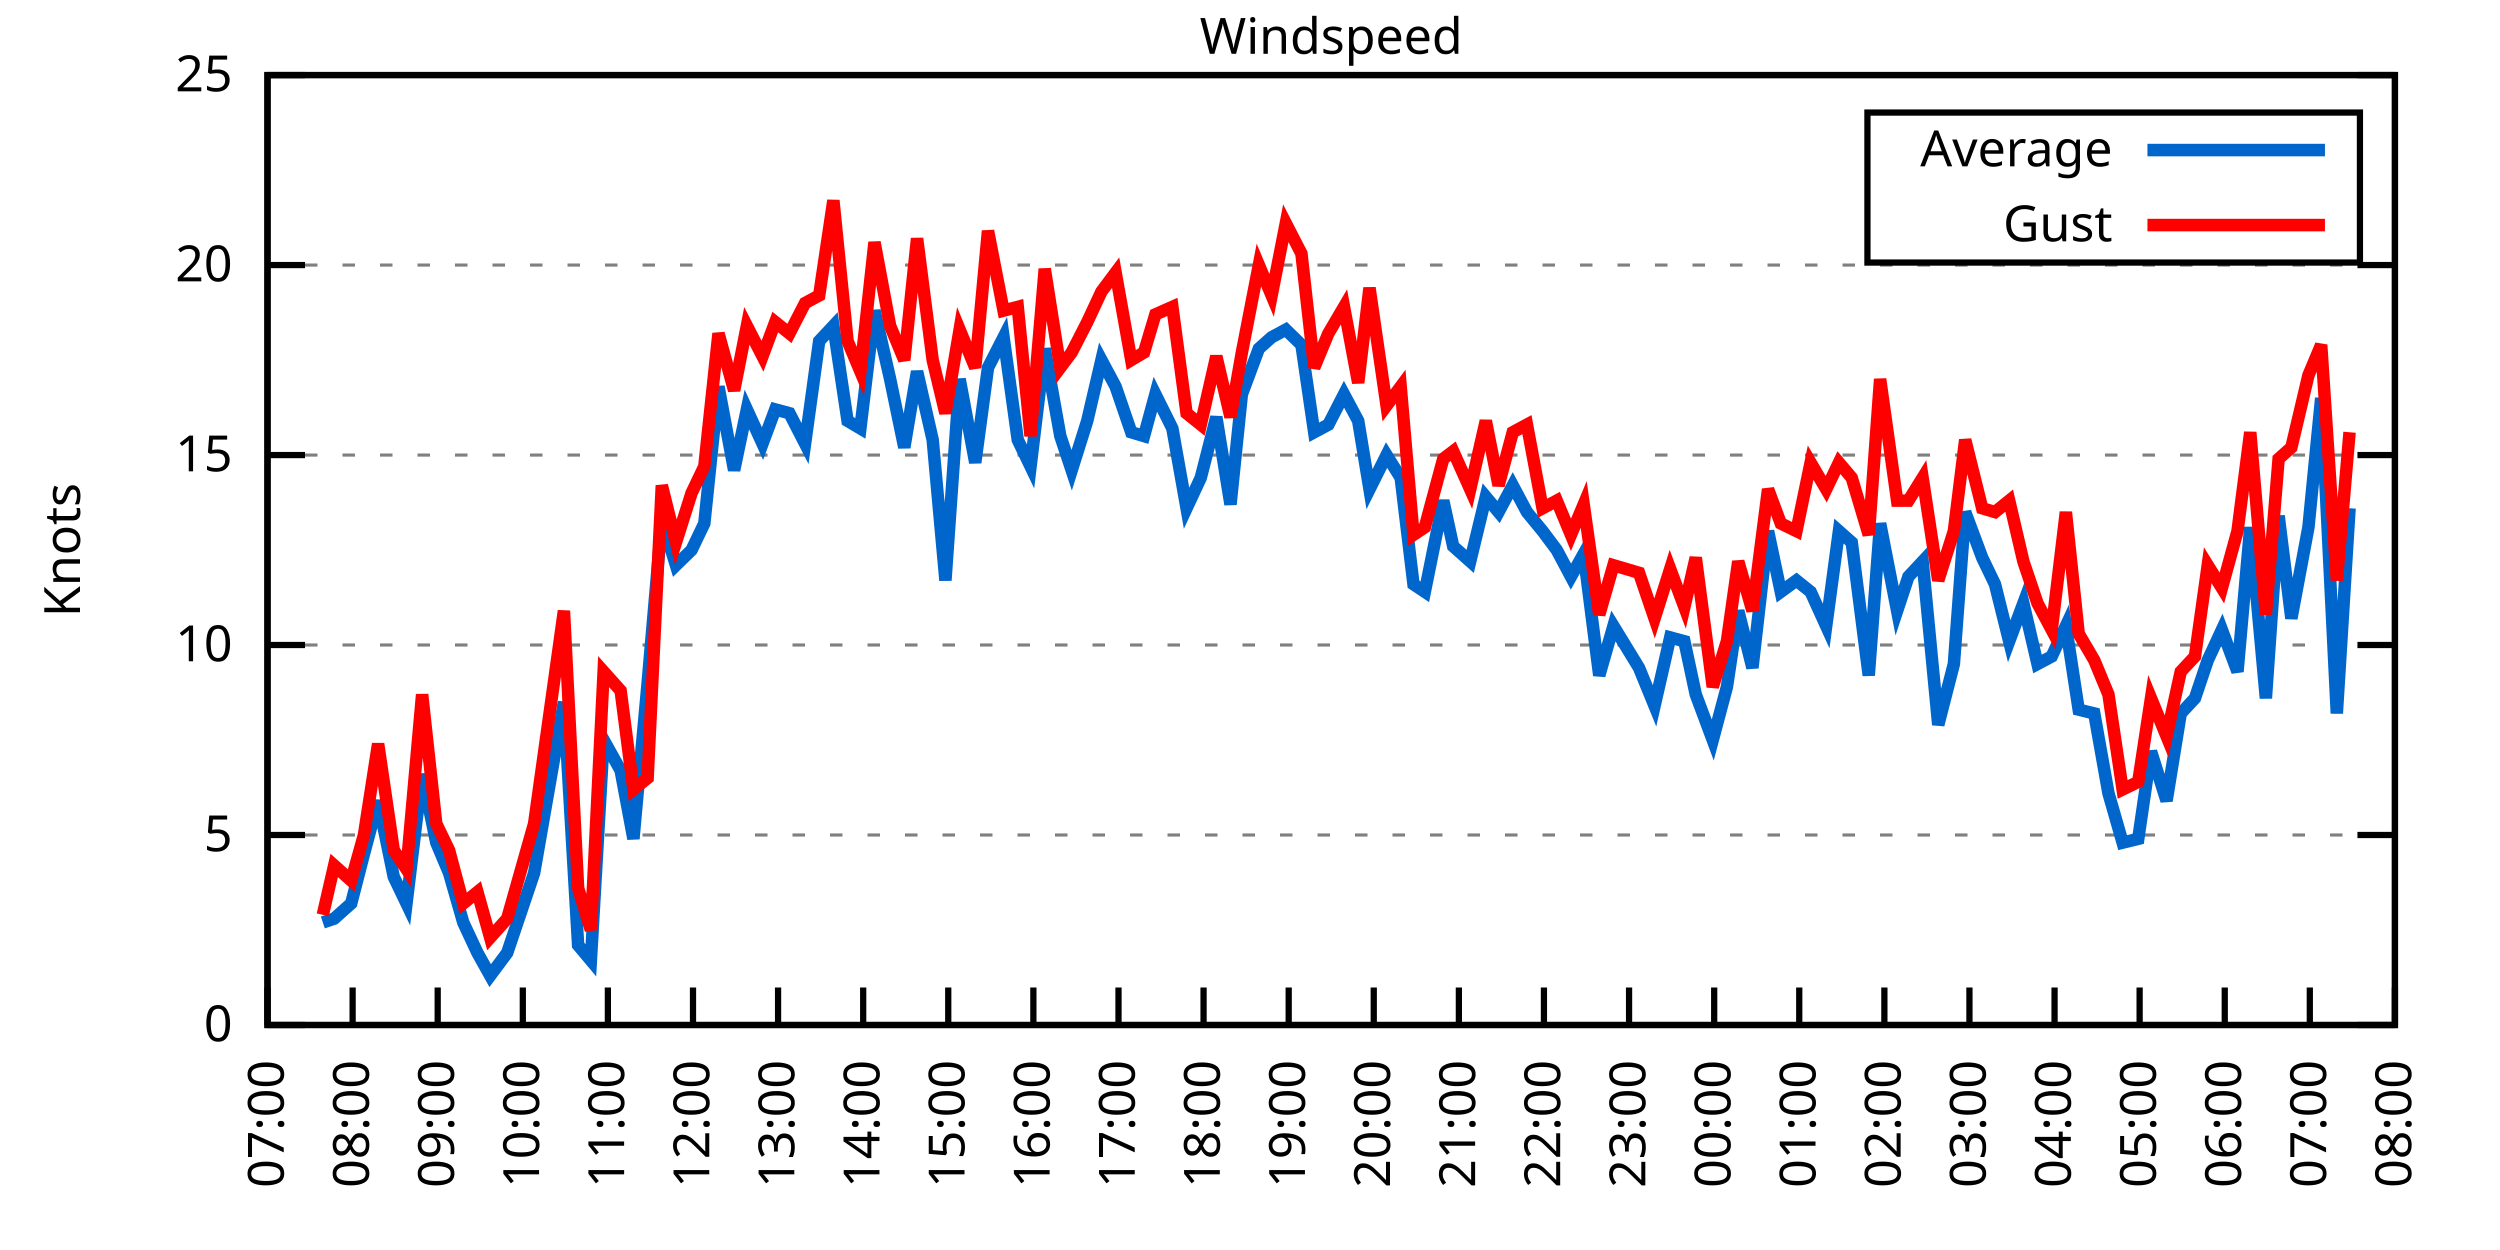
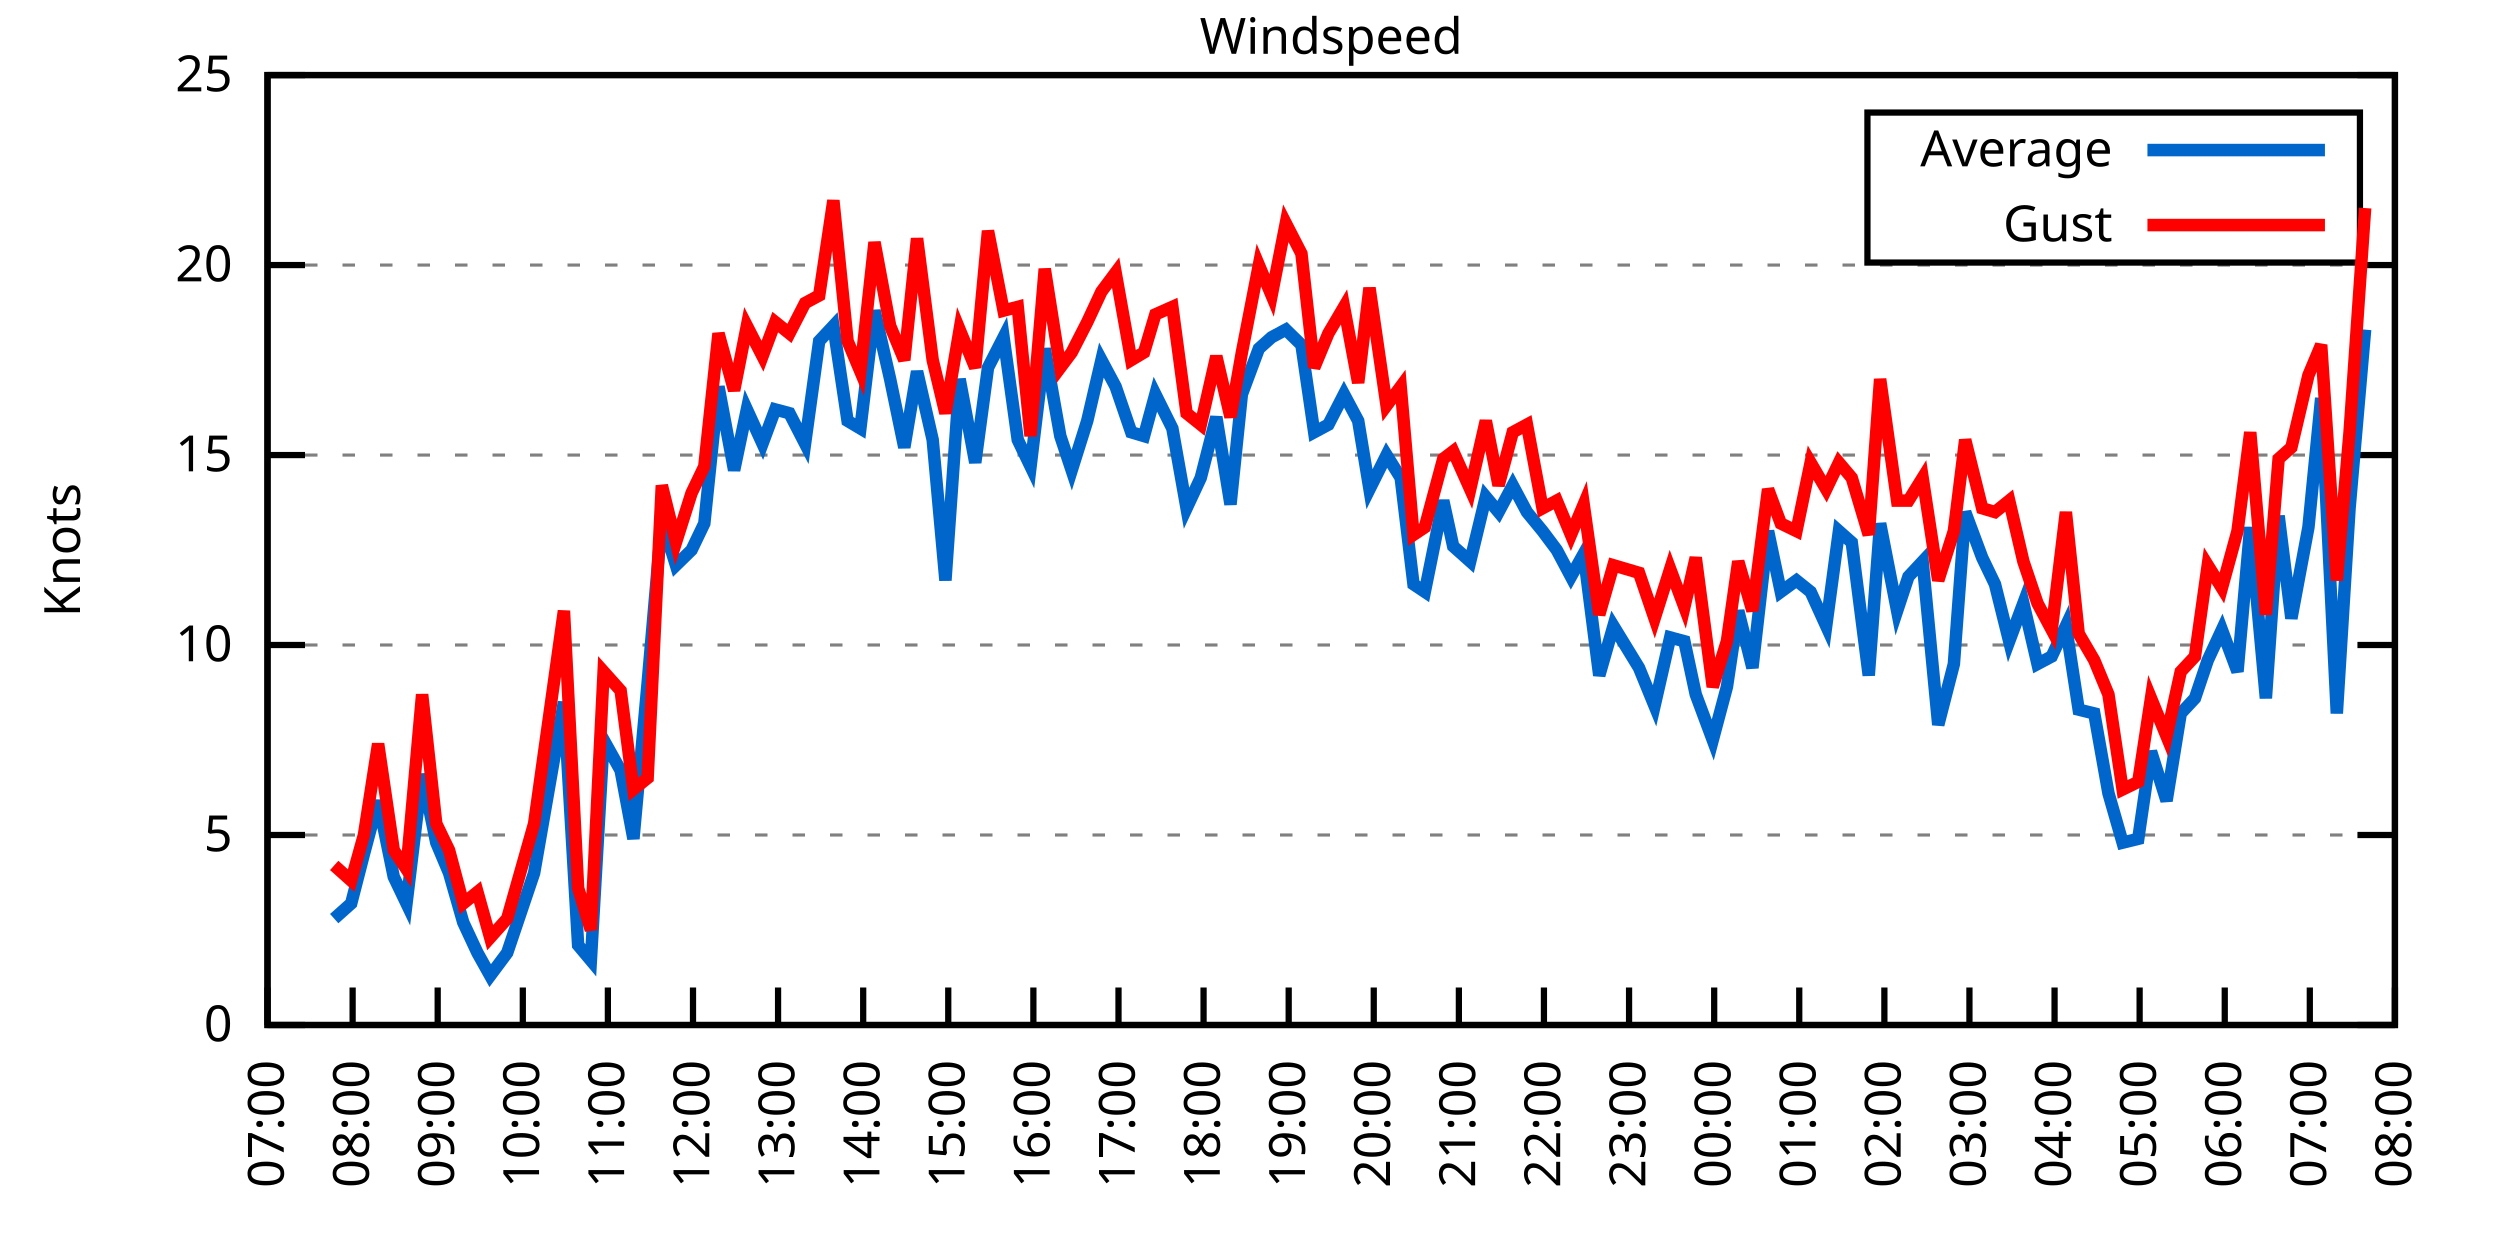
<svg xmlns="http://www.w3.org/2000/svg" xmlns:xlink="http://www.w3.org/1999/xlink" width="400" height="200" viewBox="0 0 400 200">
  <g id="gnuplot_canvas">
    <rect x="0" y="0" width="400" height="200" fill="none" />
    <defs>
      <circle id="gpDot" r="0.5" stroke-width="0.5" stroke="currentColor" />
      <path id="gpPt0" stroke-width="0.333" stroke="currentColor" d="M-1,0 h2 M0,-1 v2" />
      <path id="gpPt1" stroke-width="0.333" stroke="currentColor" d="M-1,-1 L1,1 M1,-1 L-1,1" />
      <path id="gpPt2" stroke-width="0.333" stroke="currentColor" d="M-1,0 L1,0 M0,-1 L0,1 M-1,-1 L1,1 M-1,1 L1,-1" />
      <rect id="gpPt3" stroke-width="0.333" stroke="currentColor" x="-1" y="-1" width="2" height="2" />
      <rect id="gpPt4" stroke-width="0.333" stroke="currentColor" fill="currentColor" x="-1" y="-1" width="2" height="2" />
      <circle id="gpPt5" stroke-width="0.333" stroke="currentColor" cx="0" cy="0" r="1" />
      <use xlink:href="#gpPt5" id="gpPt6" fill="currentColor" stroke="none" />
      <path id="gpPt7" stroke-width="0.333" stroke="currentColor" d="M0,-1.33 L-1.33,0.67 L1.33,0.67 z" />
      <use xlink:href="#gpPt7" id="gpPt8" fill="currentColor" stroke="none" />
      <use xlink:href="#gpPt7" id="gpPt9" stroke="currentColor" transform="rotate(180)" />
      <use xlink:href="#gpPt9" id="gpPt10" fill="currentColor" stroke="none" />
      <use xlink:href="#gpPt3" id="gpPt11" stroke="currentColor" transform="rotate(45)" />
      <use xlink:href="#gpPt11" id="gpPt12" fill="currentColor" stroke="none" />
      <path id="gpPt13" stroke-width="0.333" stroke="currentColor" d="M0,1.330 L1.265,0.411 L0.782,-1.067 L-0.782,-1.076 L-1.265,0.411 z" />
      <use xlink:href="#gpPt13" id="gpPt14" fill="currentColor" stroke="none" />
      <filter id="textbox" filterUnits="objectBoundingBox" x="0" y="0" height="1" width="1">
        <feFlood flood-color="white" flood-opacity="1" result="bgnd" />
        <feComposite in="SourceGraphic" in2="bgnd" operator="atop" />
      </filter>
      <filter id="greybox" filterUnits="objectBoundingBox" x="0" y="0" height="1" width="1">
        <feFlood flood-color="lightgrey" flood-opacity="1" result="grey" />
        <feComposite in="SourceGraphic" in2="grey" operator="atop" />
      </filter>
    </defs>
    <g fill="none" color="white" stroke="currentColor" stroke-width="1.00" stroke-linecap="butt" stroke-linejoin="miter">
</g>
    <g fill="none" color="black" stroke="currentColor" stroke-width="1.00" stroke-linecap="butt" stroke-linejoin="miter">
      <g stroke="none" shape-rendering="crispEdges">
        <polygon fill="rgb(255, 255, 255)" points="42.80,164.00 383.18,164.00 383.18,12.02 42.80,12.02 " />
      </g>
    </g>
    <g fill="none" color="black" stroke="currentColor" stroke-width="1.00" stroke-linecap="butt" stroke-linejoin="miter">
</g>
    <g fill="none" color="black" stroke="black" stroke-width="0.50" stroke-linecap="butt" stroke-linejoin="miter">
</g>
    <g fill="none" color="gray" stroke="currentColor" stroke-width="0.50" stroke-linecap="butt" stroke-linejoin="miter">
      <path stroke="gray" stroke-dasharray="2,4" class="gridline" d="M42.80,164.00 L383.19,164.00  " />
    </g>
    <g fill="none" color="gray" stroke="gray" stroke-width="1.00" stroke-linecap="butt" stroke-linejoin="miter">
</g>
    <g fill="none" color="black" stroke="currentColor" stroke-width="1.00" stroke-linecap="butt" stroke-linejoin="miter">
      <path stroke="black" d="M42.80,164.00 L48.80,164.00 M383.19,164.00 L377.19,164.00  " />
      <g transform="translate(37.20,166.60)" stroke="none" fill="black" font-family="Sans" font-size="8.00" text-anchor="end">
        <text>
          <tspan font-family="Sans"> 0</tspan>
        </text>
      </g>
    </g>
    <g fill="none" color="black" stroke="currentColor" stroke-width="1.00" stroke-linecap="butt" stroke-linejoin="miter">
</g>
    <g fill="none" color="black" stroke="black" stroke-width="0.50" stroke-linecap="butt" stroke-linejoin="miter">
</g>
    <g fill="none" color="gray" stroke="currentColor" stroke-width="0.50" stroke-linecap="butt" stroke-linejoin="miter">
      <path stroke="gray" stroke-dasharray="2,4" class="gridline" d="M42.80,133.60 L383.19,133.60  " />
    </g>
    <g fill="none" color="gray" stroke="gray" stroke-width="1.00" stroke-linecap="butt" stroke-linejoin="miter">
</g>
    <g fill="none" color="black" stroke="currentColor" stroke-width="1.00" stroke-linecap="butt" stroke-linejoin="miter">
      <path stroke="black" d="M42.80,133.60 L48.80,133.60 M383.19,133.60 L377.19,133.60  " />
      <g transform="translate(37.20,136.20)" stroke="none" fill="black" font-family="Sans" font-size="8.00" text-anchor="end">
        <text>
          <tspan font-family="Sans"> 5</tspan>
        </text>
      </g>
    </g>
    <g fill="none" color="black" stroke="currentColor" stroke-width="1.00" stroke-linecap="butt" stroke-linejoin="miter">
</g>
    <g fill="none" color="black" stroke="black" stroke-width="0.50" stroke-linecap="butt" stroke-linejoin="miter">
</g>
    <g fill="none" color="gray" stroke="currentColor" stroke-width="0.50" stroke-linecap="butt" stroke-linejoin="miter">
      <path stroke="gray" stroke-dasharray="2,4" class="gridline" d="M42.80,103.20 L383.19,103.20  " />
    </g>
    <g fill="none" color="gray" stroke="gray" stroke-width="1.00" stroke-linecap="butt" stroke-linejoin="miter">
</g>
    <g fill="none" color="black" stroke="currentColor" stroke-width="1.00" stroke-linecap="butt" stroke-linejoin="miter">
      <path stroke="black" d="M42.80,103.20 L48.80,103.20 M383.19,103.20 L377.19,103.20  " />
      <g transform="translate(37.20,105.80)" stroke="none" fill="black" font-family="Sans" font-size="8.00" text-anchor="end">
        <text>
          <tspan font-family="Sans"> 10</tspan>
        </text>
      </g>
    </g>
    <g fill="none" color="black" stroke="currentColor" stroke-width="1.00" stroke-linecap="butt" stroke-linejoin="miter">
</g>
    <g fill="none" color="black" stroke="black" stroke-width="0.50" stroke-linecap="butt" stroke-linejoin="miter">
</g>
    <g fill="none" color="gray" stroke="currentColor" stroke-width="0.50" stroke-linecap="butt" stroke-linejoin="miter">
      <path stroke="gray" stroke-dasharray="2,4" class="gridline" d="M42.80,72.81 L383.19,72.81  " />
    </g>
    <g fill="none" color="gray" stroke="gray" stroke-width="1.00" stroke-linecap="butt" stroke-linejoin="miter">
</g>
    <g fill="none" color="black" stroke="currentColor" stroke-width="1.00" stroke-linecap="butt" stroke-linejoin="miter">
      <path stroke="black" d="M42.80,72.81 L48.80,72.81 M383.19,72.81 L377.19,72.81  " />
      <g transform="translate(37.20,75.41)" stroke="none" fill="black" font-family="Sans" font-size="8.00" text-anchor="end">
        <text>
          <tspan font-family="Sans"> 15</tspan>
        </text>
      </g>
    </g>
    <g fill="none" color="black" stroke="currentColor" stroke-width="1.00" stroke-linecap="butt" stroke-linejoin="miter">
</g>
    <g fill="none" color="black" stroke="black" stroke-width="0.50" stroke-linecap="butt" stroke-linejoin="miter">
</g>
    <g fill="none" color="gray" stroke="currentColor" stroke-width="0.50" stroke-linecap="butt" stroke-linejoin="miter">
      <path stroke="gray" stroke-dasharray="2,4" class="gridline" d="M42.80,42.41 L383.19,42.41  " />
    </g>
    <g fill="none" color="gray" stroke="gray" stroke-width="1.00" stroke-linecap="butt" stroke-linejoin="miter">
</g>
    <g fill="none" color="black" stroke="currentColor" stroke-width="1.00" stroke-linecap="butt" stroke-linejoin="miter">
      <path stroke="black" d="M42.80,42.41 L48.80,42.41 M383.19,42.41 L377.19,42.41  " />
      <g transform="translate(37.20,45.01)" stroke="none" fill="black" font-family="Sans" font-size="8.00" text-anchor="end">
        <text>
          <tspan font-family="Sans"> 20</tspan>
        </text>
      </g>
    </g>
    <g fill="none" color="black" stroke="currentColor" stroke-width="1.00" stroke-linecap="butt" stroke-linejoin="miter">
</g>
    <g fill="none" color="black" stroke="black" stroke-width="0.50" stroke-linecap="butt" stroke-linejoin="miter">
</g>
    <g fill="none" color="gray" stroke="currentColor" stroke-width="0.50" stroke-linecap="butt" stroke-linejoin="miter">
      <path stroke="gray" stroke-dasharray="2,4" class="gridline" d="M42.80,12.01 L383.19,12.01  " />
    </g>
    <g fill="none" color="gray" stroke="gray" stroke-width="1.00" stroke-linecap="butt" stroke-linejoin="miter">
</g>
    <g fill="none" color="black" stroke="currentColor" stroke-width="1.00" stroke-linecap="butt" stroke-linejoin="miter">
      <path stroke="black" d="M42.80,12.01 L48.80,12.01 M383.19,12.01 L377.19,12.01  " />
      <g transform="translate(37.20,14.61)" stroke="none" fill="black" font-family="Sans" font-size="8.00" text-anchor="end">
        <text>
          <tspan font-family="Sans"> 25</tspan>
        </text>
      </g>
    </g>
    <g fill="none" color="black" stroke="currentColor" stroke-width="1.00" stroke-linecap="butt" stroke-linejoin="miter">
      <path stroke="black" d="M42.80,164.00 L42.80,158.00  " />
      <g transform="translate(45.40,169.60) rotate(270.00)" stroke="none" fill="black" font-family="Sans" font-size="8.00" text-anchor="end">
        <text>
          <tspan font-family="Sans">07:00</tspan>
        </text>
      </g>
    </g>
    <g fill="none" color="black" stroke="currentColor" stroke-width="1.00" stroke-linecap="butt" stroke-linejoin="miter">
      <path stroke="black" d="M56.42,164.00 L56.42,158.00  " />
      <g transform="translate(59.02,169.60) rotate(270.00)" stroke="none" fill="black" font-family="Sans" font-size="8.00" text-anchor="end">
        <text>
          <tspan font-family="Sans">08:00</tspan>
        </text>
      </g>
    </g>
    <g fill="none" color="black" stroke="currentColor" stroke-width="1.00" stroke-linecap="butt" stroke-linejoin="miter">
      <path stroke="black" d="M70.03,164.00 L70.03,158.00  " />
      <g transform="translate(72.63,169.60) rotate(270.00)" stroke="none" fill="black" font-family="Sans" font-size="8.00" text-anchor="end">
        <text>
          <tspan font-family="Sans">09:00</tspan>
        </text>
      </g>
    </g>
    <g fill="none" color="black" stroke="currentColor" stroke-width="1.00" stroke-linecap="butt" stroke-linejoin="miter">
      <path stroke="black" d="M83.65,164.00 L83.65,158.00  " />
      <g transform="translate(86.25,169.60) rotate(270.00)" stroke="none" fill="black" font-family="Sans" font-size="8.00" text-anchor="end">
        <text>
          <tspan font-family="Sans">10:00</tspan>
        </text>
      </g>
    </g>
    <g fill="none" color="black" stroke="currentColor" stroke-width="1.00" stroke-linecap="butt" stroke-linejoin="miter">
      <path stroke="black" d="M97.26,164.00 L97.26,158.00  " />
      <g transform="translate(99.86,169.60) rotate(270.00)" stroke="none" fill="black" font-family="Sans" font-size="8.00" text-anchor="end">
        <text>
          <tspan font-family="Sans">11:00</tspan>
        </text>
      </g>
    </g>
    <g fill="none" color="black" stroke="currentColor" stroke-width="1.00" stroke-linecap="butt" stroke-linejoin="miter">
      <path stroke="black" d="M110.88,164.00 L110.88,158.00  " />
      <g transform="translate(113.48,169.60) rotate(270.00)" stroke="none" fill="black" font-family="Sans" font-size="8.00" text-anchor="end">
        <text>
          <tspan font-family="Sans">12:00</tspan>
        </text>
      </g>
    </g>
    <g fill="none" color="black" stroke="currentColor" stroke-width="1.00" stroke-linecap="butt" stroke-linejoin="miter">
      <path stroke="black" d="M124.49,164.00 L124.49,158.00  " />
      <g transform="translate(127.09,169.60) rotate(270.00)" stroke="none" fill="black" font-family="Sans" font-size="8.00" text-anchor="end">
        <text>
          <tspan font-family="Sans">13:00</tspan>
        </text>
      </g>
    </g>
    <g fill="none" color="black" stroke="currentColor" stroke-width="1.00" stroke-linecap="butt" stroke-linejoin="miter">
      <path stroke="black" d="M138.11,164.00 L138.11,158.00  " />
      <g transform="translate(140.71,169.60) rotate(270.00)" stroke="none" fill="black" font-family="Sans" font-size="8.00" text-anchor="end">
        <text>
          <tspan font-family="Sans">14:00</tspan>
        </text>
      </g>
    </g>
    <g fill="none" color="black" stroke="currentColor" stroke-width="1.00" stroke-linecap="butt" stroke-linejoin="miter">
      <path stroke="black" d="M151.72,164.00 L151.72,158.00  " />
      <g transform="translate(154.32,169.60) rotate(270.00)" stroke="none" fill="black" font-family="Sans" font-size="8.00" text-anchor="end">
        <text>
          <tspan font-family="Sans">15:00</tspan>
        </text>
      </g>
    </g>
    <g fill="none" color="black" stroke="currentColor" stroke-width="1.00" stroke-linecap="butt" stroke-linejoin="miter">
      <path stroke="black" d="M165.34,164.00 L165.34,158.00  " />
      <g transform="translate(167.94,169.60) rotate(270.00)" stroke="none" fill="black" font-family="Sans" font-size="8.00" text-anchor="end">
        <text>
          <tspan font-family="Sans">16:00</tspan>
        </text>
      </g>
    </g>
    <g fill="none" color="black" stroke="currentColor" stroke-width="1.00" stroke-linecap="butt" stroke-linejoin="miter">
      <path stroke="black" d="M178.96,164.00 L178.96,158.00  " />
      <g transform="translate(181.56,169.60) rotate(270.00)" stroke="none" fill="black" font-family="Sans" font-size="8.00" text-anchor="end">
        <text>
          <tspan font-family="Sans">17:00</tspan>
        </text>
      </g>
    </g>
    <g fill="none" color="black" stroke="currentColor" stroke-width="1.00" stroke-linecap="butt" stroke-linejoin="miter">
      <path stroke="black" d="M192.57,164.00 L192.57,158.00  " />
      <g transform="translate(195.17,169.60) rotate(270.00)" stroke="none" fill="black" font-family="Sans" font-size="8.00" text-anchor="end">
        <text>
          <tspan font-family="Sans">18:00</tspan>
        </text>
      </g>
    </g>
    <g fill="none" color="black" stroke="currentColor" stroke-width="1.00" stroke-linecap="butt" stroke-linejoin="miter">
      <path stroke="black" d="M206.19,164.00 L206.19,158.00  " />
      <g transform="translate(208.79,169.60) rotate(270.00)" stroke="none" fill="black" font-family="Sans" font-size="8.00" text-anchor="end">
        <text>
          <tspan font-family="Sans">19:00</tspan>
        </text>
      </g>
    </g>
    <g fill="none" color="black" stroke="currentColor" stroke-width="1.00" stroke-linecap="butt" stroke-linejoin="miter">
      <path stroke="black" d="M219.80,164.00 L219.80,158.00  " />
      <g transform="translate(222.40,169.60) rotate(270.00)" stroke="none" fill="black" font-family="Sans" font-size="8.00" text-anchor="end">
        <text>
          <tspan font-family="Sans">20:00</tspan>
        </text>
      </g>
    </g>
    <g fill="none" color="black" stroke="currentColor" stroke-width="1.00" stroke-linecap="butt" stroke-linejoin="miter">
      <path stroke="black" d="M233.42,164.00 L233.42,158.00  " />
      <g transform="translate(236.02,169.60) rotate(270.00)" stroke="none" fill="black" font-family="Sans" font-size="8.00" text-anchor="end">
        <text>
          <tspan font-family="Sans">21:00</tspan>
        </text>
      </g>
    </g>
    <g fill="none" color="black" stroke="currentColor" stroke-width="1.00" stroke-linecap="butt" stroke-linejoin="miter">
      <path stroke="black" d="M247.03,164.00 L247.03,158.00  " />
      <g transform="translate(249.63,169.60) rotate(270.00)" stroke="none" fill="black" font-family="Sans" font-size="8.00" text-anchor="end">
        <text>
          <tspan font-family="Sans">22:00</tspan>
        </text>
      </g>
    </g>
    <g fill="none" color="black" stroke="currentColor" stroke-width="1.00" stroke-linecap="butt" stroke-linejoin="miter">
      <path stroke="black" d="M260.65,164.00 L260.65,158.00  " />
      <g transform="translate(263.25,169.60) rotate(270.00)" stroke="none" fill="black" font-family="Sans" font-size="8.00" text-anchor="end">
        <text>
          <tspan font-family="Sans">23:00</tspan>
        </text>
      </g>
    </g>
    <g fill="none" color="black" stroke="currentColor" stroke-width="1.00" stroke-linecap="butt" stroke-linejoin="miter">
      <path stroke="black" d="M274.27,164.00 L274.27,158.00  " />
      <g transform="translate(276.87,169.60) rotate(270.00)" stroke="none" fill="black" font-family="Sans" font-size="8.00" text-anchor="end">
        <text>
          <tspan font-family="Sans">00:00</tspan>
        </text>
      </g>
    </g>
    <g fill="none" color="black" stroke="currentColor" stroke-width="1.00" stroke-linecap="butt" stroke-linejoin="miter">
      <path stroke="black" d="M287.88,164.00 L287.88,158.00  " />
      <g transform="translate(290.48,169.60) rotate(270.00)" stroke="none" fill="black" font-family="Sans" font-size="8.00" text-anchor="end">
        <text>
          <tspan font-family="Sans">01:00</tspan>
        </text>
      </g>
    </g>
    <g fill="none" color="black" stroke="currentColor" stroke-width="1.00" stroke-linecap="butt" stroke-linejoin="miter">
      <path stroke="black" d="M301.50,164.00 L301.50,158.00  " />
      <g transform="translate(304.10,169.60) rotate(270.00)" stroke="none" fill="black" font-family="Sans" font-size="8.00" text-anchor="end">
        <text>
          <tspan font-family="Sans">02:00</tspan>
        </text>
      </g>
    </g>
    <g fill="none" color="black" stroke="currentColor" stroke-width="1.00" stroke-linecap="butt" stroke-linejoin="miter">
      <path stroke="black" d="M315.11,164.00 L315.11,158.00  " />
      <g transform="translate(317.71,169.60) rotate(270.00)" stroke="none" fill="black" font-family="Sans" font-size="8.00" text-anchor="end">
        <text>
          <tspan font-family="Sans">03:00</tspan>
        </text>
      </g>
    </g>
    <g fill="none" color="black" stroke="currentColor" stroke-width="1.00" stroke-linecap="butt" stroke-linejoin="miter">
      <path stroke="black" d="M328.73,164.00 L328.73,158.00  " />
      <g transform="translate(331.33,169.60) rotate(270.00)" stroke="none" fill="black" font-family="Sans" font-size="8.00" text-anchor="end">
        <text>
          <tspan font-family="Sans">04:00</tspan>
        </text>
      </g>
    </g>
    <g fill="none" color="black" stroke="currentColor" stroke-width="1.00" stroke-linecap="butt" stroke-linejoin="miter">
      <path stroke="black" d="M342.34,164.00 L342.34,158.00  " />
      <g transform="translate(344.94,169.60) rotate(270.00)" stroke="none" fill="black" font-family="Sans" font-size="8.00" text-anchor="end">
        <text>
          <tspan font-family="Sans">05:00</tspan>
        </text>
      </g>
    </g>
    <g fill="none" color="black" stroke="currentColor" stroke-width="1.00" stroke-linecap="butt" stroke-linejoin="miter">
      <path stroke="black" d="M355.96,164.00 L355.96,158.00  " />
      <g transform="translate(358.56,169.60) rotate(270.00)" stroke="none" fill="black" font-family="Sans" font-size="8.00" text-anchor="end">
        <text>
          <tspan font-family="Sans">06:00</tspan>
        </text>
      </g>
    </g>
    <g fill="none" color="black" stroke="currentColor" stroke-width="1.00" stroke-linecap="butt" stroke-linejoin="miter">
      <path stroke="black" d="M369.57,164.00 L369.57,158.00  " />
      <g transform="translate(372.17,169.60) rotate(270.00)" stroke="none" fill="black" font-family="Sans" font-size="8.00" text-anchor="end">
        <text>
          <tspan font-family="Sans">07:00</tspan>
        </text>
      </g>
    </g>
    <g fill="none" color="black" stroke="currentColor" stroke-width="1.00" stroke-linecap="butt" stroke-linejoin="miter">
      <path stroke="black" d="M383.19,164.00 L383.19,158.00  " />
      <g transform="translate(385.79,169.60) rotate(270.00)" stroke="none" fill="black" font-family="Sans" font-size="8.00" text-anchor="end">
        <text>
          <tspan font-family="Sans">08:00</tspan>
        </text>
      </g>
    </g>
    <g fill="none" color="black" stroke="currentColor" stroke-width="1.00" stroke-linecap="butt" stroke-linejoin="miter">
</g>
    <g fill="none" color="black" stroke="currentColor" stroke-width="1.00" stroke-linecap="butt" stroke-linejoin="miter">
      <path stroke="black" d="M42.80,12.01 L42.80,164.00 L383.19,164.00 L383.19,12.01 L42.80,12.01 Z  " />
    </g>
    <g fill="none" color="black" stroke="currentColor" stroke-width="1.00" stroke-linecap="butt" stroke-linejoin="miter">
</g>
    <g fill="none" color="black" stroke="currentColor" stroke-width="1.00" stroke-linecap="butt" stroke-linejoin="miter">
      <path stroke="black" d="M298.79,42.01 L298.79,18.01 L377.59,18.01 L377.59,42.01 L298.79,42.01 Z  " />
    </g>
    <g id="Windspeed_plot_1">
      <g fill="none" color="white" stroke="black" stroke-width="2.00" stroke-linecap="butt" stroke-linejoin="miter">
</g>
      <g fill="none" color="black" stroke="currentColor" stroke-width="2.00" stroke-linecap="butt" stroke-linejoin="miter">
        <g transform="translate(337.99,26.61)" stroke="none" fill="black" font-family="Sans" font-size="8.00" text-anchor="end">
          <text>
            <tspan font-family="Sans">Average</tspan>
          </text>
        </g>
      </g>
      <g fill="none" color="black" stroke="currentColor" stroke-width="2.00" stroke-linecap="butt" stroke-linejoin="miter">
-         <path stroke="rgb(  0, 102, 204)" d="M343.59,24.01 L371.99,24.01 M51.65,147.59 L53.47,146.98 L56.19,144.55 L58.23,136.64 L60.50,128.13 L63.00,140.29   L65.04,144.55 L67.54,123.87 L69.80,134.82 L71.85,139.68 L74.12,147.59 L76.39,152.45 L78.43,156.10 L81.15,152.45   L85.46,139.68 L90.23,112.32 L92.50,151.23 L94.54,153.66 L96.58,118.40 L99.30,123.27 L101.35,134.21 L103.62,109.28   L105.89,83.14 L108.15,90.44 L110.65,88.00 L112.69,83.75 L114.96,61.86 L117.46,75.24 L119.50,65.51 L122.00,70.98   L124.04,65.51 L126.31,66.12 L128.81,70.98 L131.07,54.57 L133.34,52.14 L135.61,67.33 L137.66,68.55 L139.92,49.70   L142.42,60.65 L144.69,71.59 L146.73,59.43 L149.23,70.37 L151.27,92.87 L153.54,60.65 L156.04,74.02 L158.08,58.82   L160.57,53.96 L162.84,70.37 L164.89,74.63 L167.16,55.78 L169.65,69.77 L171.47,75.24 L173.96,67.33 L176.23,57.61   L178.50,61.86 L181.00,69.16 L183.04,69.77 L184.86,63.08 L187.58,68.55 L189.85,81.32 L192.12,76.45 L194.61,66.73   L196.88,80.71 L198.70,63.08 L201.42,55.78 L203.46,53.96 L205.73,52.74 L208.23,55.18 L210.27,69.16 L212.54,67.94   L215.04,63.08 L217.31,67.33 L219.12,78.28 L221.85,72.81 L224.11,76.45 L226.16,93.48 L227.97,94.69 L230.92,80.10   L232.51,87.40 L235.23,89.83 L237.73,79.49 L239.77,81.93 L242.04,77.67 L244.31,81.93 L246.81,84.97 L249.08,88.00   L251.35,92.26 L253.39,88.61 L255.88,108.07 L258.15,100.16 L262.24,106.85 L264.73,112.93 L267.23,101.99 L269.50,102.60   L271.32,111.11 L274.04,118.40 L276.31,109.89 L278.12,97.73 L280.39,106.85 L282.89,84.97 L284.93,94.69 L287.43,92.87   L289.70,94.69 L292.19,100.16 L294.23,84.97 L296.28,86.79 L299.00,108.07 L300.82,83.75 L303.54,97.73 L305.35,92.26   L307.62,89.83 L310.12,115.97 L312.62,106.24 L314.43,81.93 L317.15,89.22 L319.20,93.48 L321.47,102.60 L323.74,96.52   L326.00,106.24 L328.27,105.03 L330.54,100.16 L332.59,113.54 L335.08,114.15 L337.35,126.91 L339.62,134.82 L342.12,134.21   L344.16,120.23 L346.65,128.13 L348.92,114.15 L351.19,111.72 L353.24,105.64 L355.50,100.77 L358.00,107.46 L360.04,84.36   L362.54,111.72 L364.58,82.53 L366.62,98.95 L369.35,84.36 L371.39,63.69 L373.89,114.15 L375.93,81.32  " />
+         <path stroke="rgb(  0, 102, 204)" d="M343.59,24.01 L371.99,24.01 M53.47,146.98 L56.19,144.55 L58.23,136.64 L60.50,128.13 L63.00,140.29 L65.04,144.55   L67.54,123.87 L69.80,134.82 L71.85,139.68 L74.12,147.59 L76.39,152.45 L78.43,156.10 L81.15,152.45 L85.46,139.68   L90.23,112.32 L92.50,151.23 L94.54,153.66 L96.58,118.40 L99.30,123.27 L101.35,134.21 L103.62,109.28 L105.89,83.14   L108.15,90.44 L110.65,88.00 L112.69,83.75 L114.96,61.86 L117.46,75.24 L119.50,65.51 L122.00,70.98 L124.04,65.51   L126.31,66.12 L128.81,70.98 L131.07,54.57 L133.34,52.14 L135.61,67.33 L137.66,68.55 L139.92,49.70 L142.42,60.65   L144.69,71.59 L146.73,59.43 L149.23,70.37 L151.27,92.87 L153.54,60.65 L156.04,74.02 L158.08,58.82 L160.57,53.96   L162.84,70.37 L164.89,74.63 L167.16,55.78 L169.65,69.77 L171.47,75.24 L173.96,67.33 L176.23,57.61 L178.50,61.86   L181.00,69.16 L183.04,69.77 L184.86,63.08 L187.58,68.55 L189.85,81.32 L192.12,76.45 L194.61,66.73 L196.88,80.71   L198.70,63.08 L201.42,55.78 L203.46,53.96 L205.73,52.74 L208.23,55.18 L210.27,69.16 L212.54,67.94 L215.04,63.08   L217.31,67.33 L219.12,78.28 L221.85,72.81 L224.11,76.45 L226.16,93.48 L227.97,94.69 L230.92,80.10 L232.51,87.40   L235.23,89.83 L237.73,79.49 L239.77,81.93 L242.04,77.67 L244.31,81.93 L246.81,84.97 L249.08,88.00 L251.35,92.26   L253.39,88.61 L255.88,108.07 L258.15,100.16 L262.24,106.85 L264.73,112.93 L267.23,101.99 L269.50,102.60 L271.32,111.11   L274.04,118.40 L276.31,109.89 L278.12,97.73 L280.39,106.85 L282.89,84.97 L284.93,94.69 L287.43,92.87 L289.70,94.69   L292.19,100.16 L294.23,84.97 L296.28,86.79 L299.00,108.07 L300.82,83.75 L303.54,97.73 L305.35,92.26 L307.62,89.83   L310.12,115.97 L312.62,106.24 L314.43,81.93 L317.15,89.22 L319.20,93.48 L321.47,102.60 L323.74,96.52 L326.00,106.24   L328.27,105.03 L330.54,100.16 L332.59,113.54 L335.08,114.15 L337.35,126.91 L339.62,134.82 L342.12,134.21 L344.16,120.23   L346.65,128.13 L348.92,114.15 L351.19,111.72 L353.24,105.64 L355.50,100.77 L358.00,107.46 L360.04,84.36 L362.54,111.72   L364.58,82.53 L366.62,98.95 L369.35,84.36 L371.39,63.69 L373.89,114.15 L375.93,81.32 L378.42,52.74  " />
      </g>
    </g>
    <g id="Windspeed_plot_2">
      <g fill="none" color="black" stroke="currentColor" stroke-width="2.00" stroke-linecap="butt" stroke-linejoin="miter">
        <g transform="translate(337.99,38.61)" stroke="none" fill="black" font-family="Sans" font-size="8.00" text-anchor="end">
          <text>
            <tspan font-family="Sans">Gust</tspan>
          </text>
        </g>
      </g>
      <g fill="none" color="black" stroke="currentColor" stroke-width="2.00" stroke-linecap="butt" stroke-linejoin="miter">
-         <path stroke="rgb(255,   0,   0)" d="M343.59,36.01 L371.99,36.01 M51.65,146.37 L53.47,138.47 L56.19,140.90 L58.23,133.60 L60.50,119.01 L63.00,136.03   L65.04,139.07 L67.54,111.11 L69.80,131.78 L71.85,136.03 L74.12,144.55 L76.39,142.72 L78.43,150.02 L81.15,146.98   L85.46,131.78 L90.23,97.73 L92.50,142.11 L94.54,148.80 L96.58,107.46 L99.30,110.50 L101.35,126.31 L103.62,124.48   L105.89,77.67 L108.15,86.79 L110.65,78.89 L112.69,74.63 L114.96,53.35 L117.46,62.47 L119.50,52.14 L122.00,57.00   L124.04,51.53 L126.31,53.35 L128.81,48.49 L131.07,47.27 L133.34,32.07 L135.61,54.57 L137.66,59.43 L139.92,38.76   L142.42,52.14 L144.69,57.61 L146.73,38.15 L149.23,57.61 L151.27,66.12 L153.54,52.74 L156.04,58.82 L158.08,36.94   L160.57,49.70 L162.84,49.10 L164.89,69.77 L167.16,43.02 L169.65,58.82 L171.47,56.39 L173.96,51.53 L176.23,46.66   L178.50,43.62 L181.00,57.61 L183.04,56.39 L184.86,50.31 L187.58,49.10 L189.85,66.12 L192.12,67.94 L194.61,57.00   L196.88,66.73 L198.70,56.39 L201.42,42.41 L203.46,47.27 L205.73,35.72 L208.23,40.58 L210.27,58.82 L212.54,53.35   L215.04,49.10 L217.31,61.25 L219.12,46.06 L221.85,64.90 L224.11,61.86 L226.16,85.57 L227.97,84.36 L230.92,73.41   L232.51,72.20 L235.23,78.28 L237.73,67.33 L239.77,77.67 L242.04,69.16 L244.31,67.94 L246.81,81.32 L249.08,80.10   L251.35,85.57 L253.39,80.71 L255.88,98.34 L258.15,90.44 L262.24,91.65 L264.73,98.95 L267.23,91.04 L269.50,97.12   L271.32,89.22 L274.04,109.89 L276.31,102.60 L278.12,89.83 L280.39,97.73 L282.89,78.28 L284.93,83.75 L287.43,84.97   L289.70,74.02 L292.19,78.28 L294.23,74.02 L296.28,76.45 L299.00,85.57 L300.82,60.65 L303.54,80.10 L305.35,80.10   L307.62,76.45 L310.12,92.87 L312.62,84.97 L314.43,70.37 L317.15,81.32 L319.20,81.93 L321.47,80.10 L323.74,89.83   L326.00,96.52 L328.27,100.77 L330.54,81.93 L332.59,101.38 L335.08,105.64 L337.35,111.11 L339.62,126.31 L342.12,125.09   L344.16,111.72 L346.65,117.80 L348.92,107.46 L351.19,105.03 L353.24,90.44 L355.50,94.08 L358.00,84.97 L360.04,69.16   L362.54,98.34 L364.58,73.41 L366.62,71.59 L369.35,60.04 L371.39,55.18 L373.89,92.87 L375.93,69.16  " />
+         <path stroke="rgb(255,   0,   0)" d="M343.59,36.01 L371.99,36.01 M53.47,138.47 L56.19,140.90 L58.23,133.60 L60.50,119.01 L63.00,136.03 L65.04,139.07   L67.54,111.11 L69.80,131.78 L71.85,136.03 L74.12,144.55 L76.39,142.72 L78.43,150.02 L81.15,146.98 L85.46,131.78   L90.23,97.73 L92.50,142.11 L94.54,148.80 L96.58,107.46 L99.30,110.50 L101.35,126.31 L103.62,124.48 L105.89,77.67   L108.15,86.79 L110.65,78.89 L112.69,74.63 L114.96,53.35 L117.46,62.47 L119.50,52.14 L122.00,57.00 L124.04,51.53   L126.31,53.35 L128.81,48.49 L131.07,47.27 L133.34,32.07 L135.61,54.57 L137.66,59.43 L139.92,38.76 L142.42,52.14   L144.69,57.61 L146.73,38.15 L149.23,57.61 L151.27,66.12 L153.54,52.74 L156.04,58.82 L158.08,36.94 L160.57,49.70   L162.84,49.10 L164.89,69.77 L167.16,43.02 L169.65,58.82 L171.47,56.39 L173.96,51.53 L176.23,46.66 L178.50,43.62   L181.00,57.61 L183.04,56.39 L184.86,50.31 L187.58,49.10 L189.85,66.12 L192.12,67.94 L194.61,57.00 L196.88,66.73   L198.70,56.39 L201.42,42.41 L203.46,47.27 L205.73,35.72 L208.23,40.58 L210.27,58.82 L212.54,53.35 L215.04,49.10   L217.31,61.25 L219.12,46.06 L221.85,64.90 L224.11,61.86 L226.16,85.57 L227.97,84.36 L230.92,73.41 L232.51,72.20   L235.23,78.28 L237.73,67.33 L239.77,77.67 L242.04,69.16 L244.31,67.94 L246.81,81.32 L249.08,80.10 L251.35,85.57   L253.39,80.71 L255.88,98.34 L258.15,90.44 L262.24,91.65 L264.73,98.95 L267.23,91.04 L269.50,97.12 L271.32,89.22   L274.04,109.89 L276.31,102.60 L278.12,89.83 L280.39,97.73 L282.89,78.28 L284.93,83.75 L287.43,84.97 L289.70,74.02   L292.19,78.28 L294.23,74.02 L296.28,76.45 L299.00,85.57 L300.82,60.65 L303.54,80.10 L305.35,80.10 L307.62,76.45   L310.12,92.87 L312.62,84.97 L314.43,70.37 L317.15,81.32 L319.20,81.93 L321.47,80.10 L323.74,89.83 L326.00,96.52   L328.27,100.77 L330.54,81.93 L332.59,101.38 L335.08,105.64 L337.35,111.11 L339.62,126.31 L342.12,125.09 L344.16,111.72   L346.65,117.80 L348.92,107.46 L351.19,105.03 L353.24,90.44 L355.50,94.08 L358.00,84.97 L360.04,69.16 L362.54,98.34   L364.58,73.41 L366.62,71.59 L369.35,60.04 L371.39,55.18 L373.89,92.87 L375.93,69.16 L378.42,33.29  " />
      </g>
    </g>
    <g fill="none" color="black" stroke="currentColor" stroke-width="2.00" stroke-linecap="butt" stroke-linejoin="miter">
</g>
    <g fill="none" color="black" stroke="black" stroke-width="1.00" stroke-linecap="butt" stroke-linejoin="miter">
</g>
    <g fill="none" color="black" stroke="currentColor" stroke-width="1.00" stroke-linecap="butt" stroke-linejoin="miter">
      <path stroke="black" d="M42.80,12.01 L42.80,164.00 L383.19,164.00 L383.19,12.01 L42.80,12.01 Z  " />
      <g transform="translate(12.80,88.01) rotate(270.00)" stroke="none" fill="black" font-family="Sans" font-size="8.00" text-anchor="middle">
        <text>
          <tspan font-family="Sans">Knots</tspan>
        </text>
      </g>
    </g>
    <g fill="none" color="black" stroke="currentColor" stroke-width="1.00" stroke-linecap="butt" stroke-linejoin="miter">
</g>
    <g fill="none" color="black" stroke="currentColor" stroke-width="1.00" stroke-linecap="butt" stroke-linejoin="miter">
      <g transform="translate(212.99,8.61)" stroke="none" fill="black" font-family="Sans" font-size="8.00" text-anchor="middle">
        <text>
          <tspan font-family="Sans">Windspeed</tspan>
        </text>
      </g>
    </g>
    <g fill="none" color="black" stroke="currentColor" stroke-width="1.00" stroke-linecap="butt" stroke-linejoin="miter">
</g>
  </g>
</svg>
